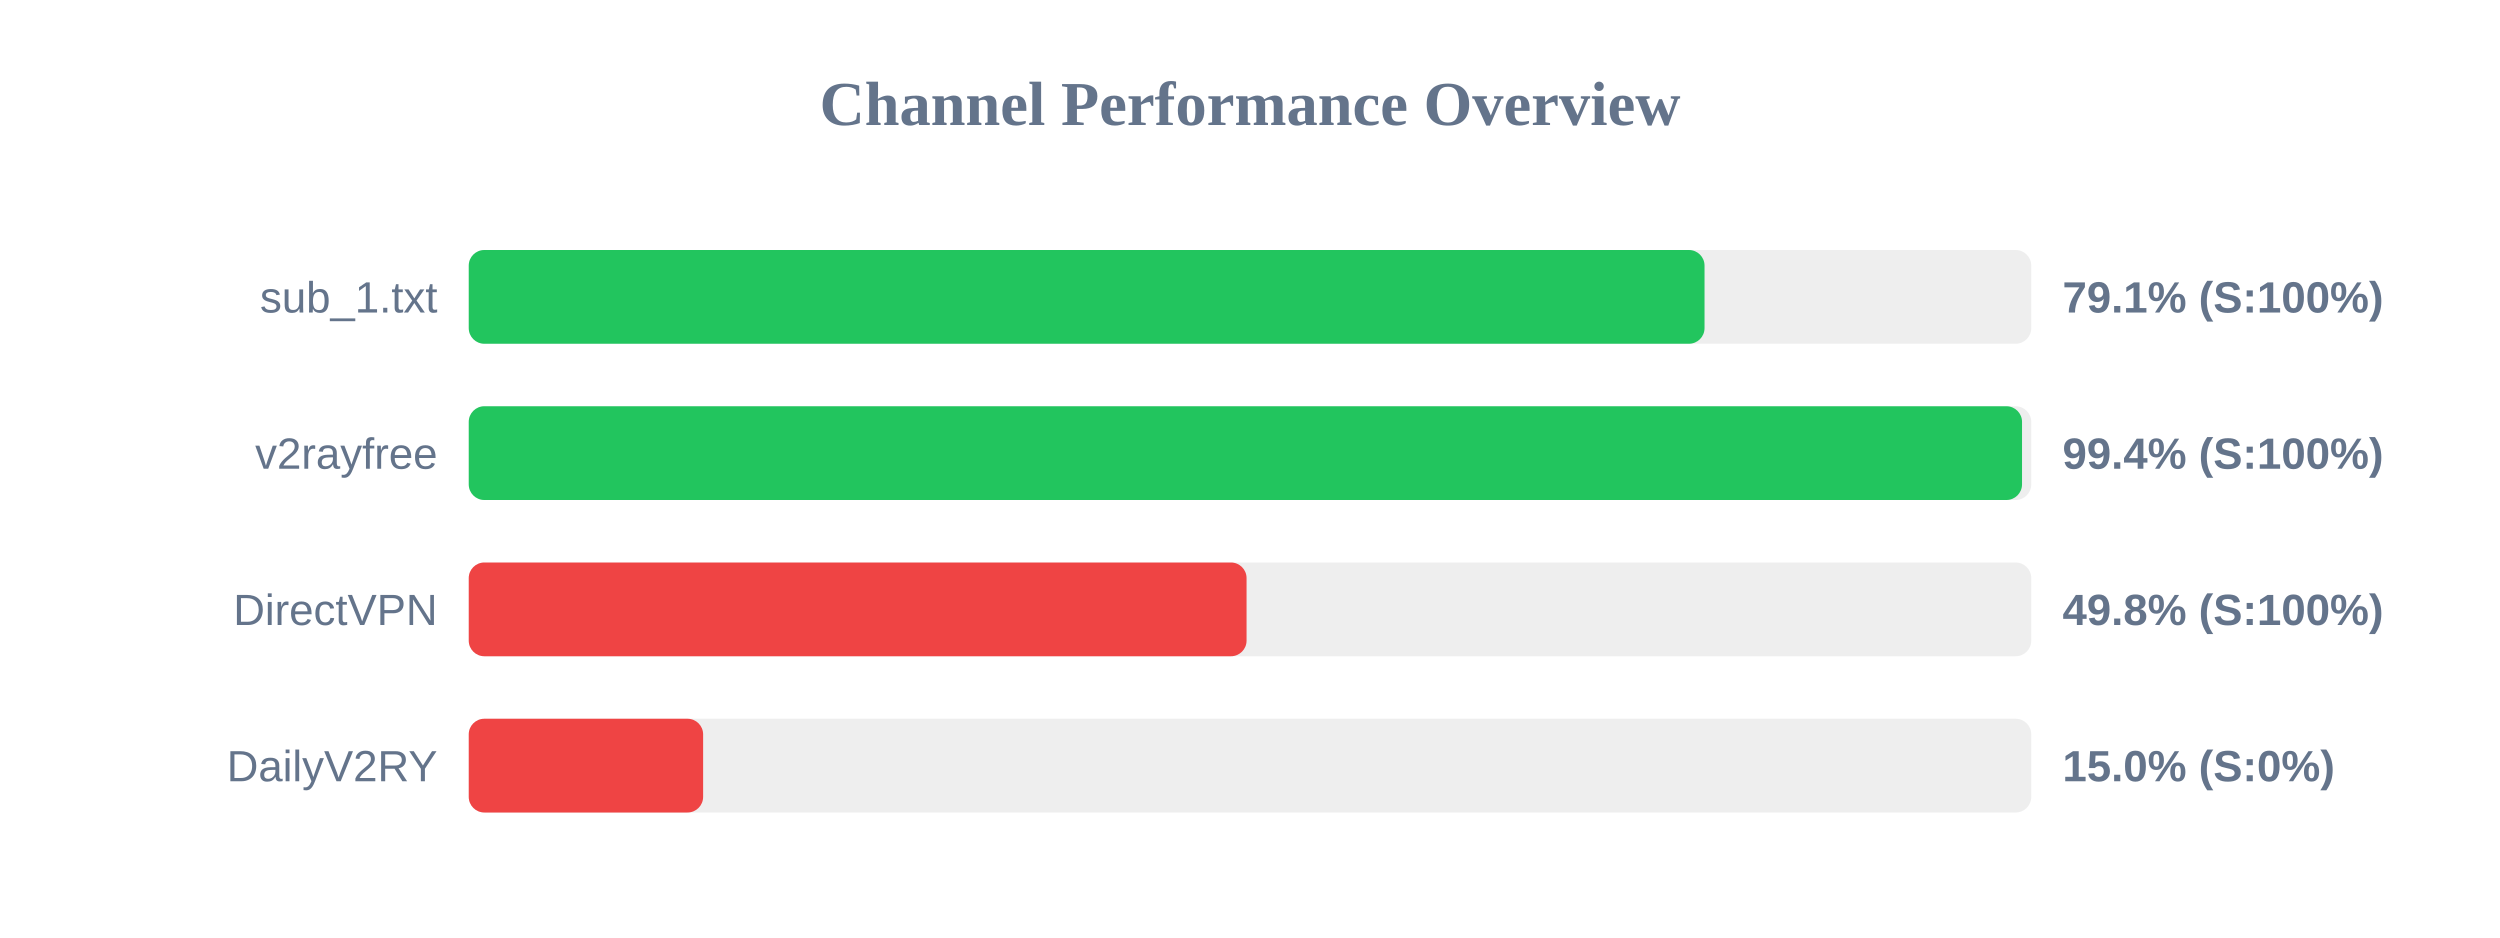
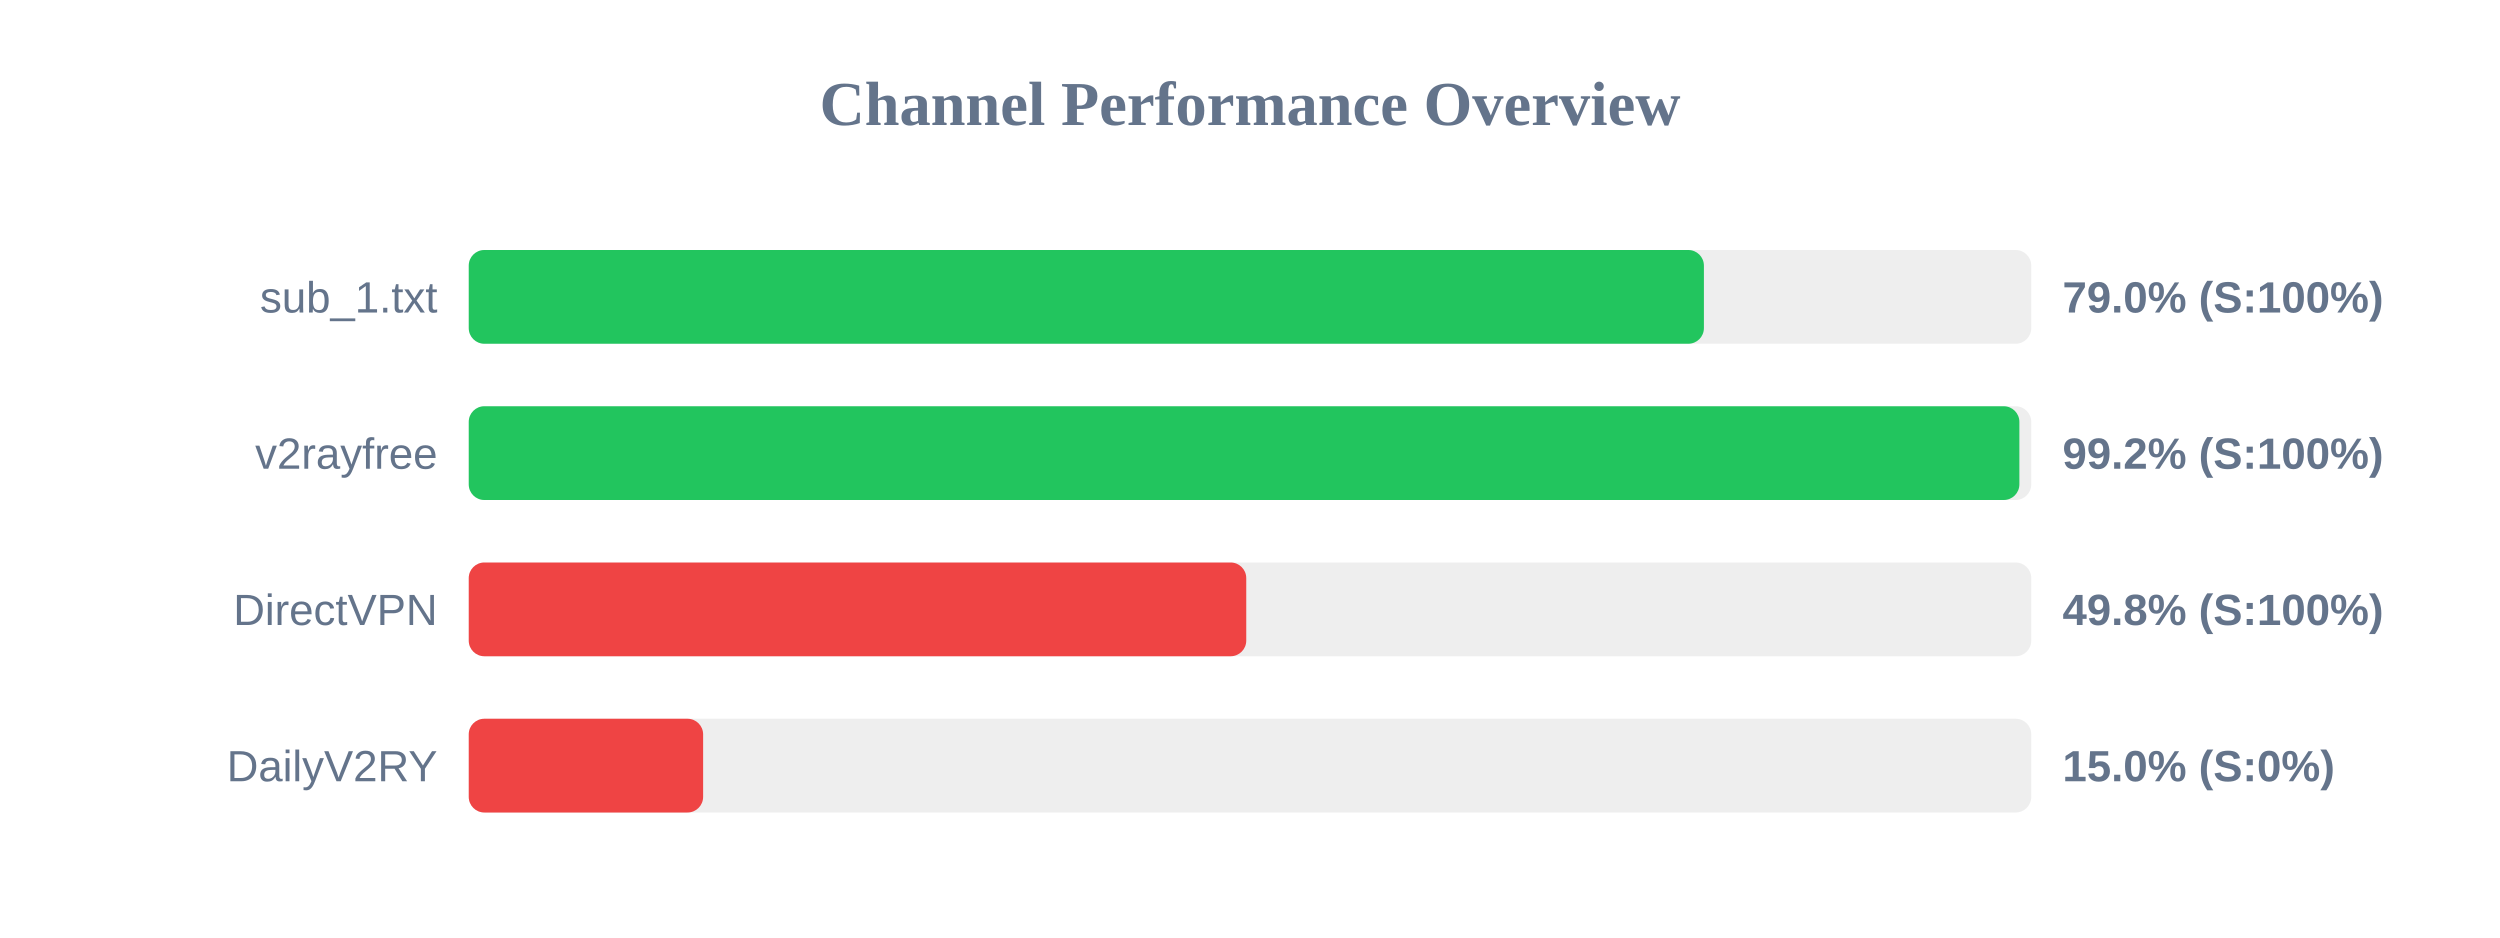
<svg xmlns="http://www.w3.org/2000/svg" width="800" height="300" version="1.1">
  <style>
        .row { font: 14px Arial; fill: #64748b; }
        .score { font: bold 14px Arial; fill: #64748b; }
    </style>
  <text x="400" y="40" text-anchor="middle" font-size="20px" font-weight="bold" fill="#64748b">Channel Performance Overview</text>
  <rect x="150" y="80" width="500" height="30" fill="#eee" rx="5" />
-   <rect x="150" y="80" width="395.45" height="30" fill="#22c55e" rx="5" />
+   <rect x="150" y="80" width="395.25" height="30" fill="#22c55e" rx="5" />
  <text x="140" y="100" text-anchor="end" class="row">sub_1.txt</text>
-   <text x="660" y="100" text-anchor="start" class="score">79.1% (S:100%)</text>
+   <text x="660" y="100" text-anchor="start" class="score">79.0% (S:100%)</text>
  <rect x="150" y="130" width="500" height="30" fill="#eee" rx="5" />
-   <rect x="150" y="130" width="497.05" height="30" fill="#22c55e" rx="5" />
+   <rect x="150" y="130" width="496.2" height="30" fill="#22c55e" rx="5" />
  <text x="140" y="150" text-anchor="end" class="row">v2rayfree</text>
-   <text x="660" y="150" text-anchor="start" class="score">99.4% (S:100%)</text>
+   <text x="660" y="150" text-anchor="start" class="score">99.2% (S:100%)</text>
  <rect x="150" y="180" width="500" height="30" fill="#eee" rx="5" />
-   <rect x="150" y="180" width="248.9" height="30" fill="#ef4444" rx="5" />
+   <rect x="150" y="180" width="248.8" height="30" fill="#ef4444" rx="5" />
  <text x="140" y="200" text-anchor="end" class="row">DirectVPN</text>
  <text x="660" y="200" text-anchor="start" class="score">49.8% (S:100%)</text>
  <rect x="150" y="230" width="500" height="30" fill="#eee" rx="5" />
  <rect x="150" y="230" width="75.0" height="30" fill="#ef4444" rx="5" />
  <text x="140" y="250" text-anchor="end" class="row">DailyV2RY</text>
  <text x="660" y="250" text-anchor="start" class="score">15.0% (S:0%)</text>
</svg>
